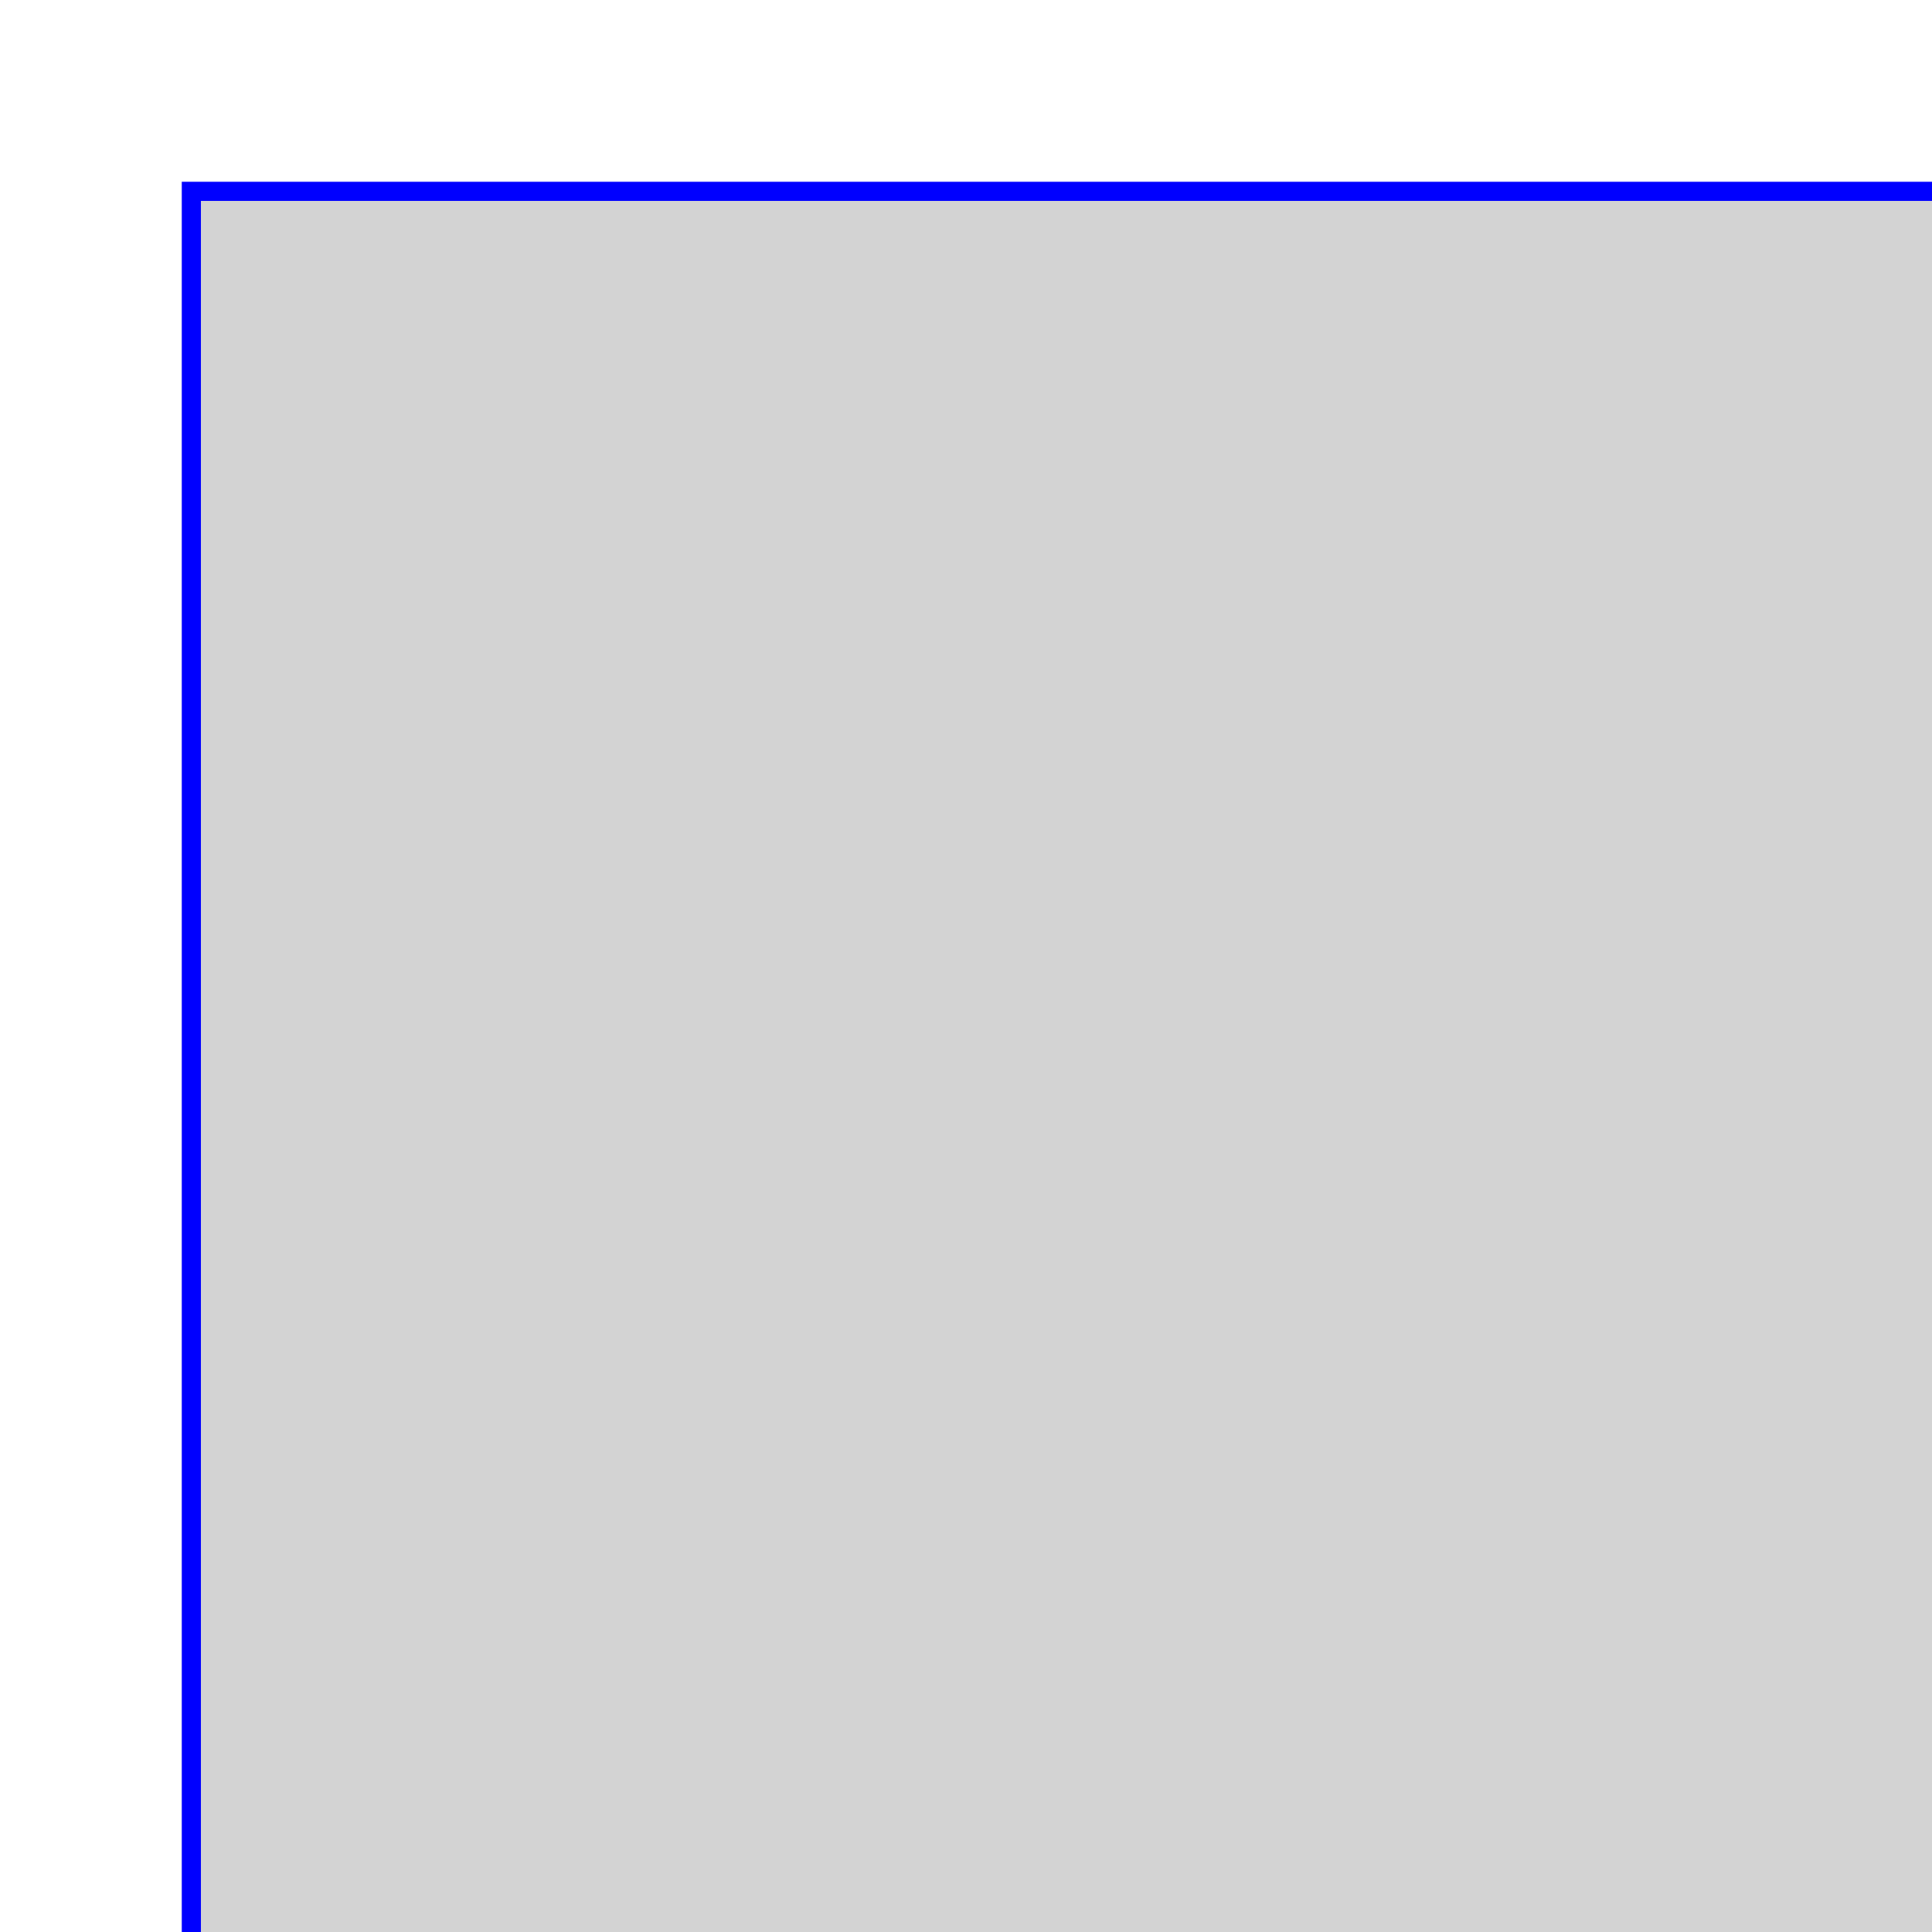
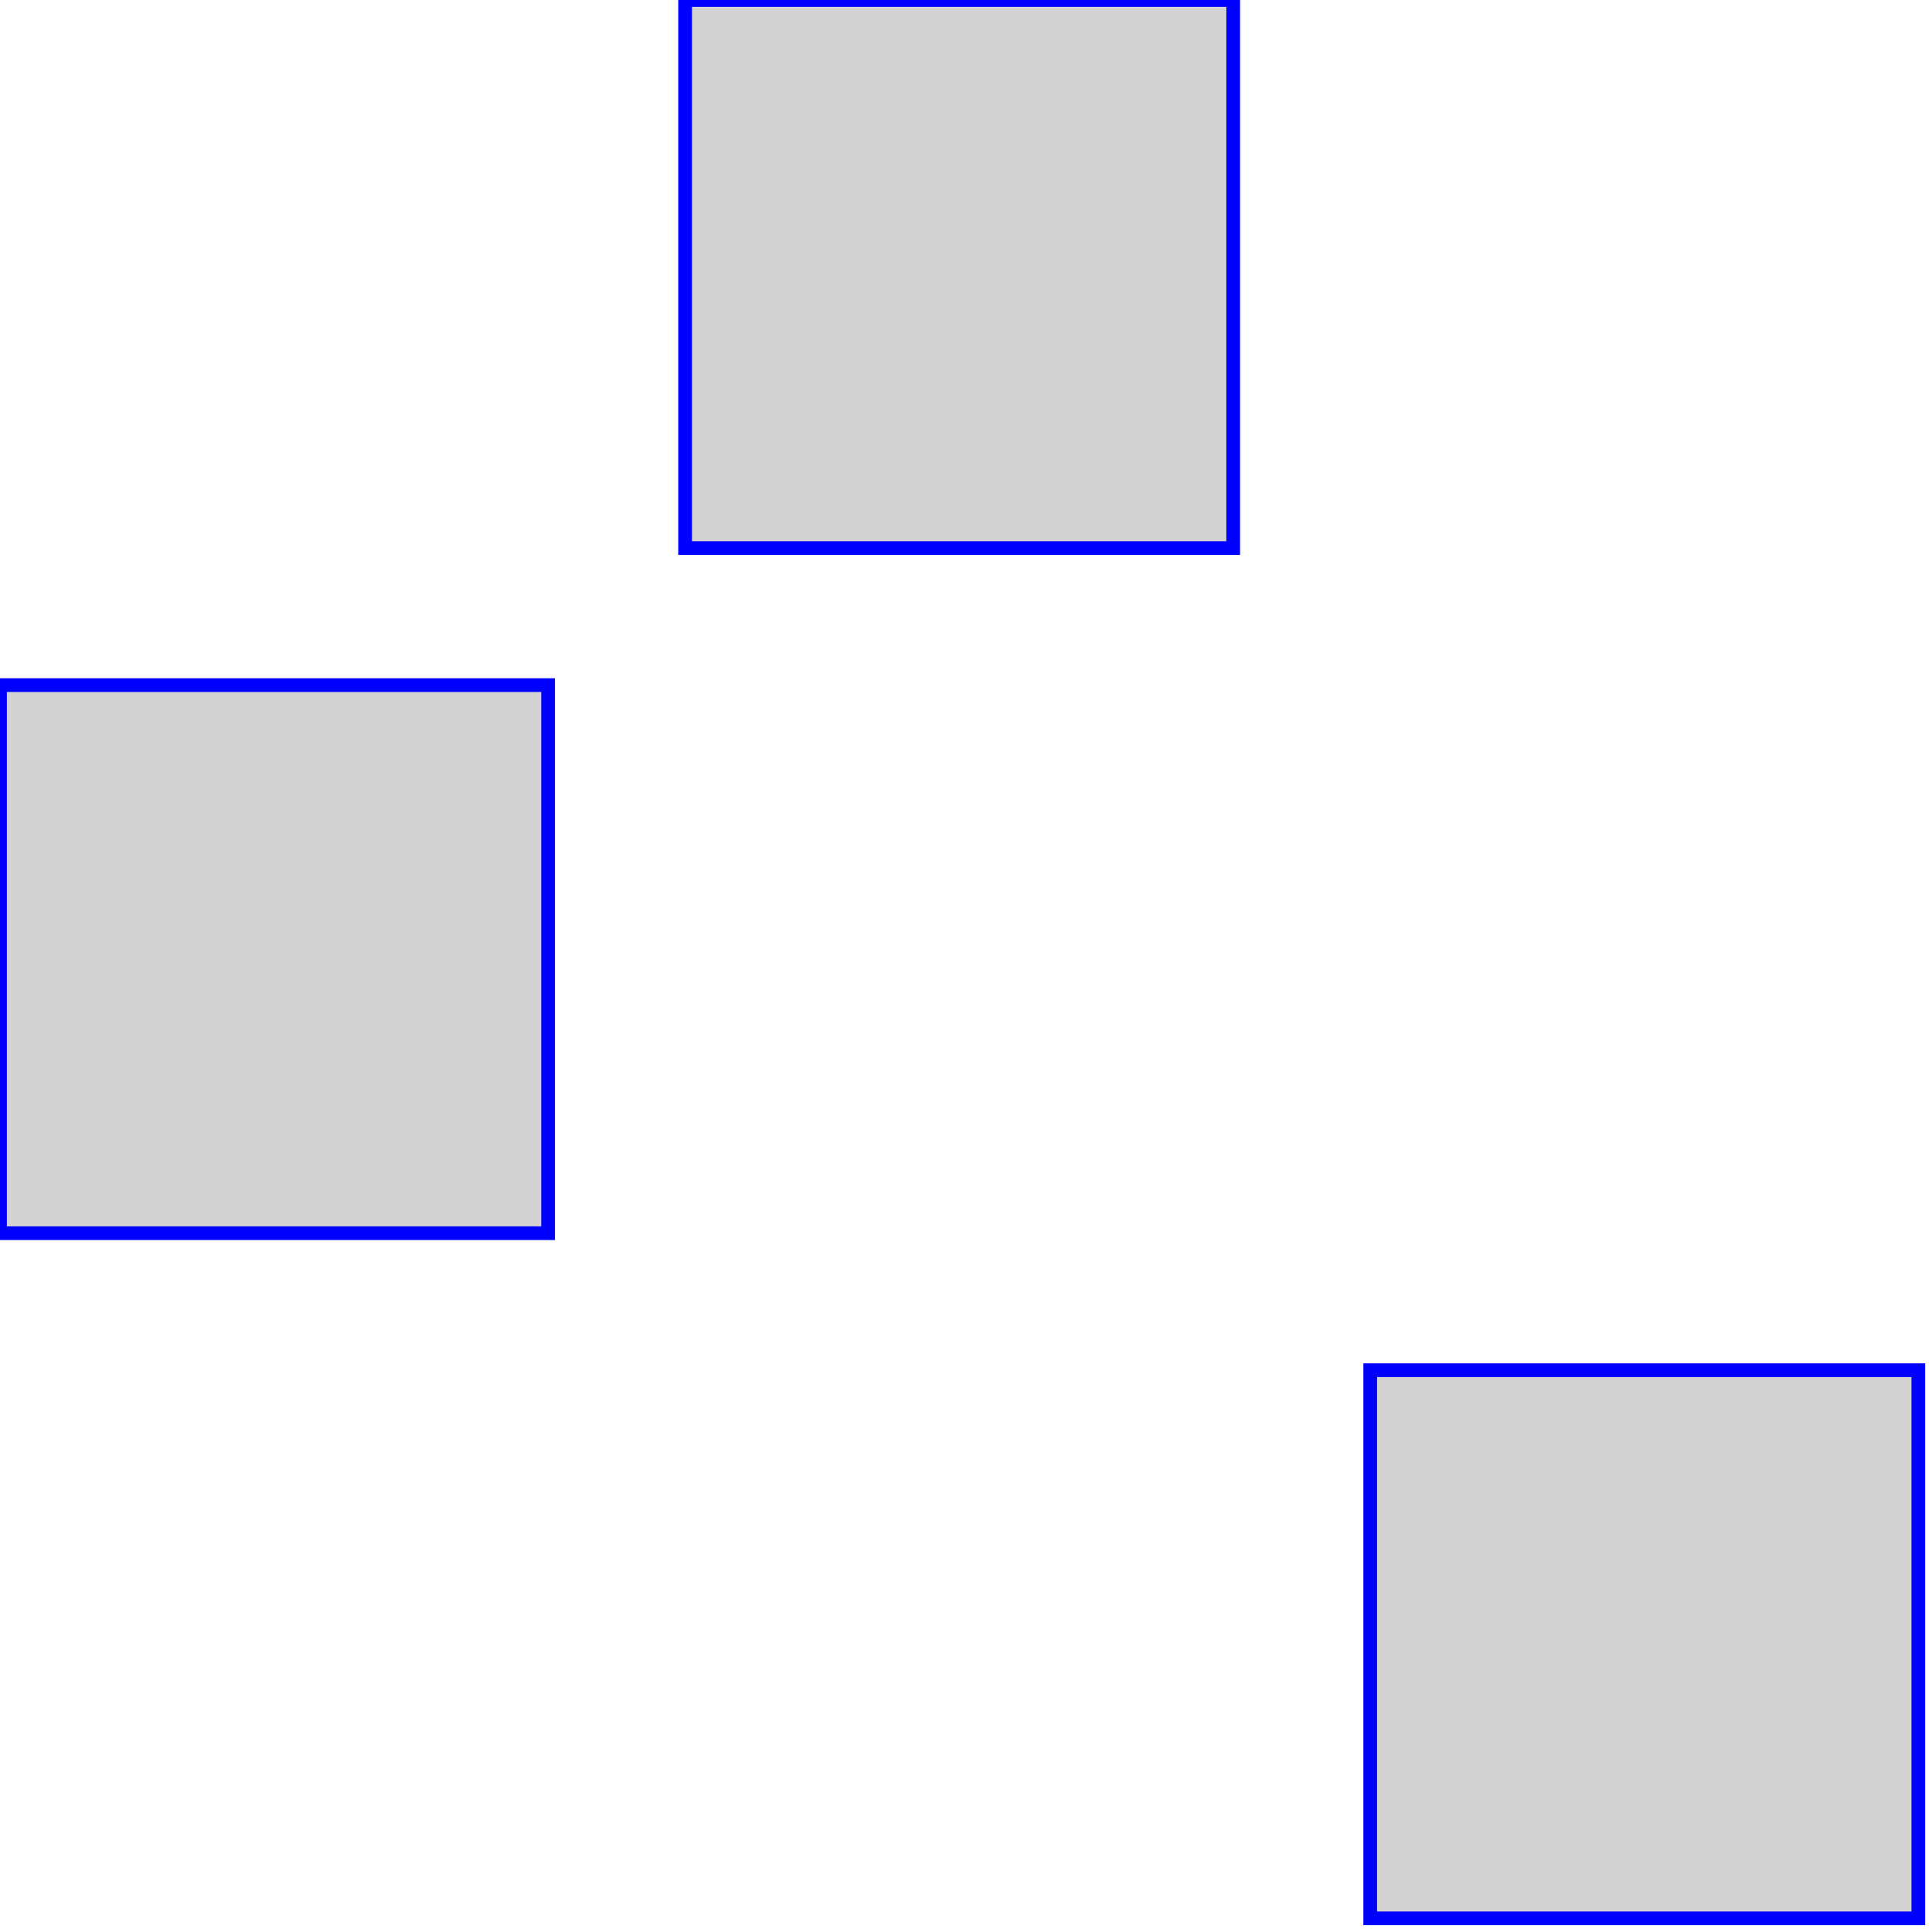
<svg xmlns="http://www.w3.org/2000/svg" version="1.1">
-   <rect x="10" y="10" width="100" height="100" stroke="blue" fill="lightgray" />
+   <rect x="100" y="100" width="40" height="40" stroke="blue" fill="lightgray" />
+   <rect x="50" width="40" height="40" stroke="blue" fill="lightgray" />
+   <rect y="50" width="40" height="40" stroke="blue" fill="lightgray" />
+   <rect x="50" y="50" height="40" stroke="blue" fill="lightgray" />
+   <rect x="50" y="50" width="40" stroke="blue" fill="lightgray" />
+   <rect x="160" y="160" stroke="blue" fill="lightgray" />
</svg>
